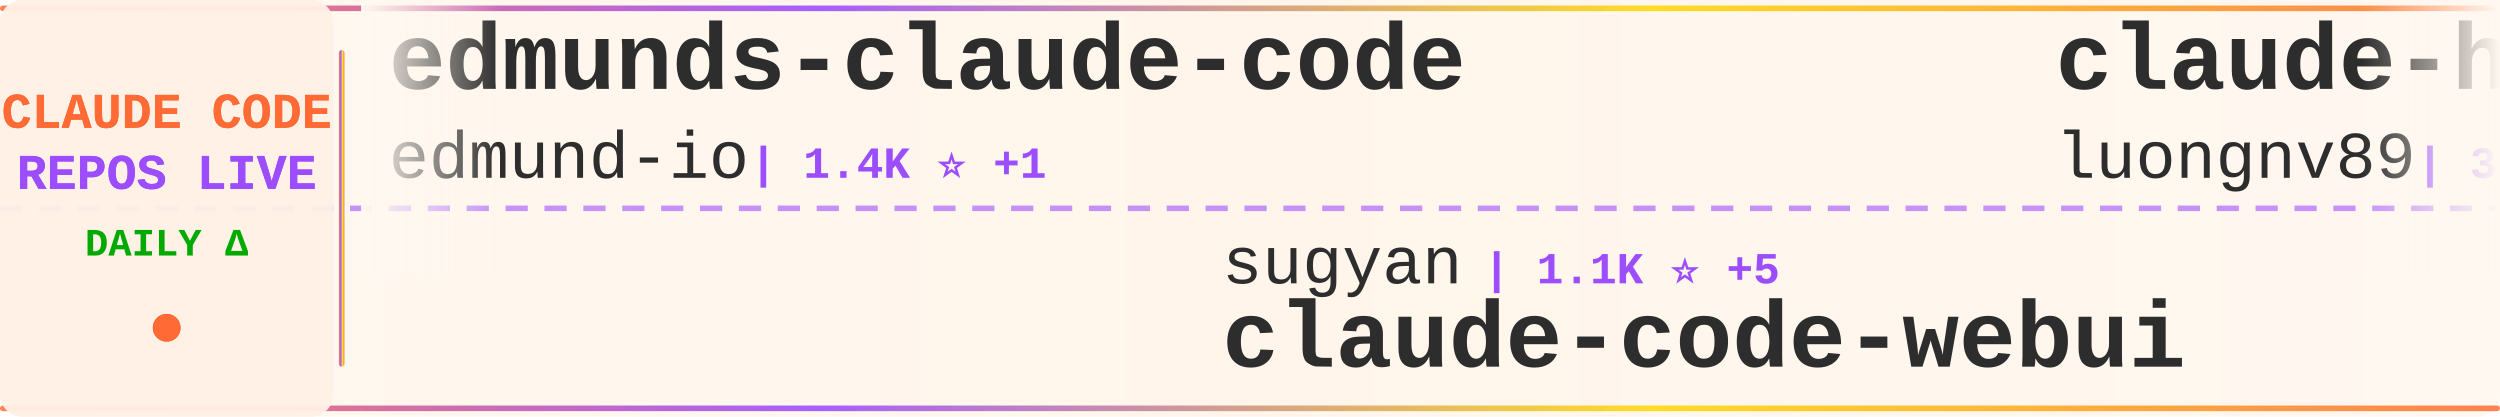
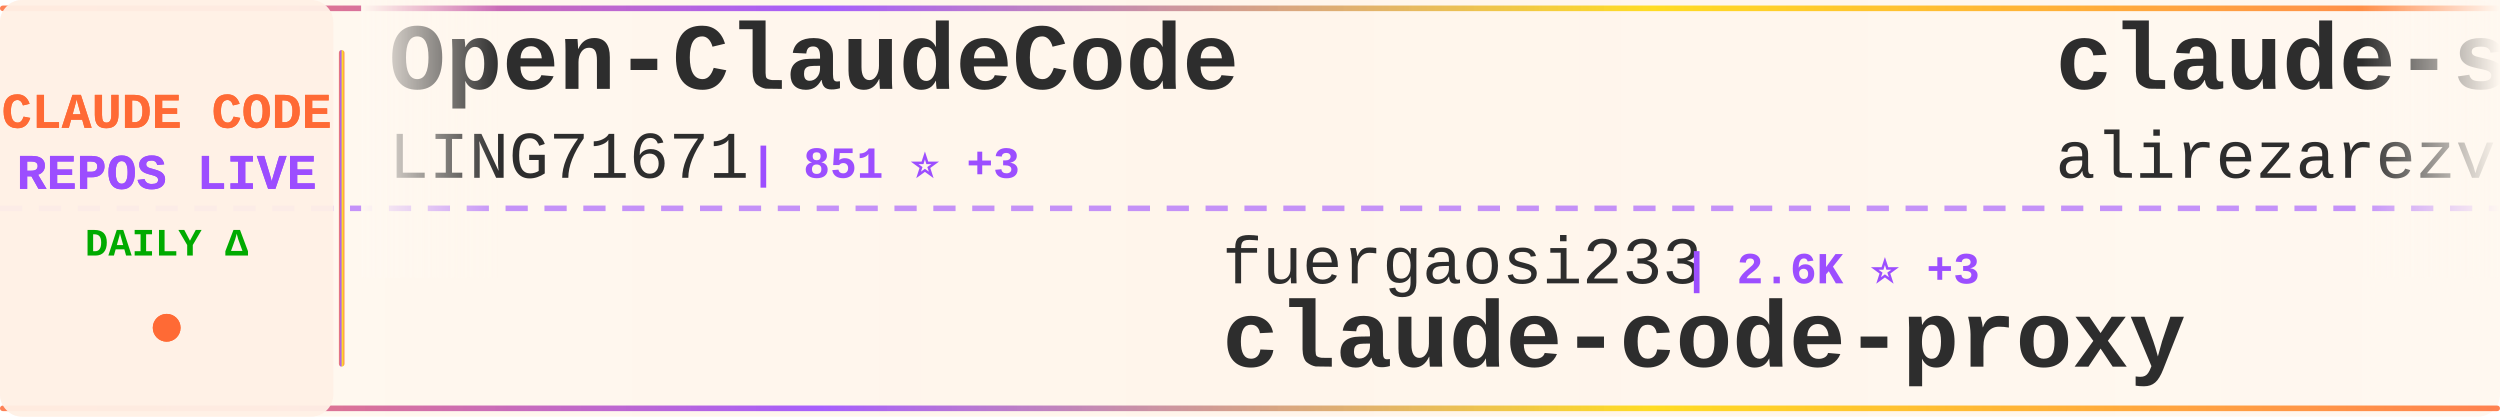
<svg xmlns="http://www.w3.org/2000/svg" width="900" height="150">
  <defs>
    <linearGradient id="tickerBg" x1="0%" y1="0%" x2="100%" y2="0%">
      <stop offset="0%" style="stop-color:#fff8f0;stop-opacity:0.98" />
      <stop offset="50%" style="stop-color:#fff5eb;stop-opacity:1" />
      <stop offset="100%" style="stop-color:#fff8f0;stop-opacity:0.98" />
    </linearGradient>
    <linearGradient id="borderGrad" x1="0%" y1="0%" x2="100%" y2="0%">
      <stop offset="0%" style="stop-color:#FF6B35;stop-opacity:0.85">
        <animate attributeName="stop-opacity" values="0.85;1;0.85" dur="2s" repeatCount="indefinite" />
      </stop>
      <stop offset="33%" style="stop-color:#9C4EFF;stop-opacity:0.9">
        <animate attributeName="stop-opacity" values="0.9;1;0.9" dur="2.2s" repeatCount="indefinite" />
      </stop>
      <stop offset="66%" style="stop-color:#FFD700;stop-opacity:0.85">
        <animate attributeName="stop-opacity" values="0.85;1;0.85" dur="1.8s" repeatCount="indefinite" />
      </stop>
      <stop offset="100%" style="stop-color:#FF6B35;stop-opacity:0.85">
        <animate attributeName="stop-opacity" values="0.85;1;0.85" dur="2s" repeatCount="indefinite" />
      </stop>
    </linearGradient>
    <filter id="textGlow">
      <feGaussianBlur stdDeviation="0.15" result="coloredBlur" />
      <feMerge>
        <feMergeNode in="coloredBlur" />
        <feMergeNode in="SourceGraphic" />
      </feMerge>
    </filter>
    <filter id="metricGlow">
      <feGaussianBlur stdDeviation="0.2" result="coloredBlur" />
      <feMerge>
        <feMergeNode in="coloredBlur" />
        <feMergeNode in="SourceGraphic" />
      </feMerge>
    </filter>
    <linearGradient id="leftFade" x1="0%" y1="0%" x2="100%" y2="0%">
      <stop offset="0%" style="stop-color:#fff8f0;stop-opacity:1" />
      <stop offset="100%" style="stop-color:#fff8f0;stop-opacity:0" />
    </linearGradient>
    <linearGradient id="rightFade" x1="0%" y1="0%" x2="100%" y2="0%">
      <stop offset="0%" style="stop-color:#fff8f0;stop-opacity:0" />
      <stop offset="100%" style="stop-color:#fff8f0;stop-opacity:1" />
    </linearGradient>
  </defs>
  <rect width="900" height="150" fill="url(#tickerBg)" rx="8" />
  <rect x="0" y="2" width="900" height="2" fill="url(#borderGrad)" rx="1" />
  <rect x="0" y="146" width="900" height="2" fill="url(#borderGrad)" rx="1" />
  <line x1="0" y1="75" x2="900" y2="75" stroke="#9C4EFF" stroke-width="2" stroke-dasharray="8 6" opacity="0.6" />
  <rect x="0" y="0" width="120" height="150" fill="#fff0e6" opacity="0.95" rx="8" />
  <text x="60" y="46" font-family="'Courier New', monospace" font-size="18" font-weight="bold" fill="#FF6B35" text-anchor="middle" filter="url(#textGlow)">
    CLAUDE CODE
  </text>
  <text x="60" y="68" font-family="'Courier New', monospace" font-size="18" font-weight="bold" fill="#9C4EFF" text-anchor="middle" filter="url(#textGlow)">
    REPOS LIVE
  </text>
  <text x="60" y="92" font-family="'Courier New', monospace" font-size="14" font-weight="bold" fill="#00aa00" text-anchor="middle">
    DAILY Δ
  </text>
  <circle cx="60" cy="118" r="5" fill="#FF6B35" filter="url(#metricGlow)">
    <animate attributeName="r" values="4;6;4" dur="1.5s" repeatCount="indefinite" />
    <animate attributeName="opacity" values="0.6;1;0.6" dur="1.5s" repeatCount="indefinite" />
  </circle>
  <rect x="122" y="18" width="2" height="114" fill="url(#borderGrad)" rx="1" />
  <clipPath id="tickerClip">
    <rect x="130" y="0" width="770" height="150" />
  </clipPath>
  <g clip-path="url(#tickerClip)">
    <g id="tickerItems">
      <animateTransform attributeName="transform" attributeType="XML" type="translate" from="0 0" to="-3000 0" dur="54s" repeatCount="indefinite" />
      <g transform="translate(0, 0)">
-         <text x="140" y="32" font-family="'Courier New', monospace" font-size="34" font-weight="bold" fill="#2d2d2d">edmunds-claude-code</text>
-         <text x="140" y="64" font-family="'Courier New', monospace" font-size="24" font-weight="normal" fill="#2d2d2d" opacity="1.0">edmund-io</text>
-         <text x="270" y="64" font-family="'Courier New', monospace" font-size="16" font-weight="bold" fill="#9C4EFF"> | 1.4K ⭐ +1</text>
+         <text x="140" y="32" font-family="'Courier New', monospace" font-size="34" font-weight="bold" fill="#2d2d2d">Open-ClaudeCode</text>
+         <text x="140" y="64" font-family="'Courier New', monospace" font-size="24" font-weight="normal" fill="#2d2d2d" opacity="1.0">LING71671</text>
+         <text x="270" y="64" font-family="'Courier New', monospace" font-size="16" font-weight="bold" fill="#9C4EFF"> | 851 ⭐ +3</text>
      </g>
      <g transform="translate(300, 0)">
-         <text x="140" y="102" font-family="'Courier New', monospace" font-size="24" font-weight="normal" fill="#2d2d2d" opacity="1.0">sugyan</text>
-         <text x="234" y="102" font-family="'Courier New', monospace" font-size="16" font-weight="bold" fill="#9C4EFF"> | 1.1K ⭐ +5</text>
-         <text x="140" y="132" font-family="'Courier New', monospace" font-size="34" font-weight="bold" fill="#2d2d2d">claude-code-webui</text>
+         <text x="140" y="102" font-family="'Courier New', monospace" font-size="24" font-weight="normal" fill="#2d2d2d" opacity="1.0">fuergaosi233</text>
+         <text x="306" y="102" font-family="'Courier New', monospace" font-size="16" font-weight="bold" fill="#9C4EFF"> | 2.6K ⭐ +3</text>
+         <text x="140" y="132" font-family="'Courier New', monospace" font-size="34" font-weight="bold" fill="#2d2d2d">claude-code-proxy</text>
      </g>
      <g transform="translate(600, 0)">
-         <text x="140" y="32" font-family="'Courier New', monospace" font-size="34" font-weight="bold" fill="#2d2d2d">claude-howto</text>
-         <text x="140" y="64" font-family="'Courier New', monospace" font-size="24" font-weight="normal" fill="#2d2d2d" opacity="1.0">luongnv89</text>
-         <text x="270" y="64" font-family="'Courier New', monospace" font-size="16" font-weight="bold" fill="#9C4EFF"> | 33.8K ⭐ +106</text>
+         <text x="140" y="32" font-family="'Courier New', monospace" font-size="34" font-weight="bold" fill="#2d2d2d">claude-skills</text>
+         <text x="140" y="64" font-family="'Courier New', monospace" font-size="24" font-weight="normal" fill="#2d2d2d" opacity="1.0">alirezarezvani</text>
+         <text x="330" y="64" font-family="'Courier New', monospace" font-size="16" font-weight="bold" fill="#9C4EFF"> | 15.9K ⭐ +127</text>
      </g>
      <g transform="translate(900, 0)">
-         <text x="140" y="102" font-family="'Courier New', monospace" font-size="24" font-weight="normal" fill="#2d2d2d" opacity="1.0">lorryjovens-hub</text>
-         <text x="342" y="102" font-family="'Courier New', monospace" font-size="16" font-weight="bold" fill="#9C4EFF"> | 1.6K ⭐ +6</text>
-         <text x="140" y="132" font-family="'Courier New', monospace" font-size="34" font-weight="bold" fill="#2d2d2d">claude-code-rust</text>
+         <text x="140" y="102" font-family="'Courier New', monospace" font-size="24" font-weight="normal" fill="#2d2d2d" opacity="1.0">luongnv89</text>
+         <text x="270" y="102" font-family="'Courier New', monospace" font-size="16" font-weight="bold" fill="#9C4EFF"> | 33.9K ⭐ +109</text>
+         <text x="140" y="132" font-family="'Courier New', monospace" font-size="34" font-weight="bold" fill="#2d2d2d">claude-howto</text>
      </g>
      <g transform="translate(1200, 0)">
-         <text x="140" y="32" font-family="'Courier New', monospace" font-size="34" font-weight="bold" fill="#2d2d2d">claude-code-sourcemap</text>
-         <text x="140" y="64" font-family="'Courier New', monospace" font-size="24" font-weight="normal" fill="#2d2d2d" opacity="1.0">Hyper66666</text>
-         <text x="282" y="64" font-family="'Courier New', monospace" font-size="16" font-weight="bold" fill="#9C4EFF"> | 214 ⭐</text>
+         <text x="140" y="32" font-family="'Courier New', monospace" font-size="34" font-weight="bold" fill="#2d2d2d">awesome-claude-code-suba...</text>
+         <text x="140" y="64" font-family="'Courier New', monospace" font-size="24" font-weight="normal" fill="#2d2d2d" opacity="1.0">VoltAgent</text>
+         <text x="270" y="64" font-family="'Courier New', monospace" font-size="16" font-weight="bold" fill="#9C4EFF"> | 20.3K ⭐ +65</text>
      </g>
      <g transform="translate(1500, 0)">
-         <text x="140" y="102" font-family="'Courier New', monospace" font-size="24" font-weight="normal" fill="#2d2d2d" opacity="1.0">JrCx7scC</text>
-         <text x="258" y="102" font-family="'Courier New', monospace" font-size="16" font-weight="bold" fill="#9C4EFF"> | 368 ⭐</text>
-         <text x="140" y="132" font-family="'Courier New', monospace" font-size="34" font-weight="bold" fill="#2d2d2d">claude-code-source</text>
+         <text x="140" y="102" font-family="'Courier New', monospace" font-size="24" font-weight="normal" fill="#2d2d2d" opacity="1.0">nicedreamzapp</text>
+         <text x="318" y="102" font-family="'Courier New', monospace" font-size="16" font-weight="bold" fill="#9C4EFF"> | 2.7K ⭐ +8</text>
+         <text x="140" y="132" font-family="'Courier New', monospace" font-size="34" font-weight="bold" fill="#2d2d2d">claude-code-local</text>
      </g>
      <g transform="translate(1800, 0)">
-         <text x="140" y="32" font-family="'Courier New', monospace" font-size="34" font-weight="bold" fill="#2d2d2d">antigravity-awesome-skil...</text>
-         <text x="140" y="64" font-family="'Courier New', monospace" font-size="24" font-weight="normal" fill="#2d2d2d" opacity="1.0">sickn33</text>
-         <text x="246" y="64" font-family="'Courier New', monospace" font-size="16" font-weight="bold" fill="#9C4EFF"> | 38.4K ⭐ +122</text>
+         <text x="140" y="32" font-family="'Courier New', monospace" font-size="34" font-weight="bold" fill="#2d2d2d">learn-claude-code</text>
+         <text x="140" y="64" font-family="'Courier New', monospace" font-size="24" font-weight="normal" fill="#2d2d2d" opacity="1.0">shareAI-lab</text>
+         <text x="294" y="64" font-family="'Courier New', monospace" font-size="16" font-weight="bold" fill="#9C4EFF"> | 62.0K ⭐ +251</text>
      </g>
      <g transform="translate(2100, 0)">
-         <text x="140" y="102" font-family="'Courier New', monospace" font-size="24" font-weight="normal" fill="#2d2d2d" opacity="1.0">https-deeplearning-ai</text>
-         <text x="414" y="102" font-family="'Courier New', monospace" font-size="16" font-weight="bold" fill="#9C4EFF"> | 516 ⭐ +2</text>
-         <text x="140" y="132" font-family="'Courier New', monospace" font-size="34" font-weight="bold" fill="#2d2d2d">sc-claude-code-files</text>
+         <text x="140" y="102" font-family="'Courier New', monospace" font-size="24" font-weight="normal" fill="#2d2d2d" opacity="1.0">ponponon</text>
+         <text x="258" y="102" font-family="'Courier New', monospace" font-size="16" font-weight="bold" fill="#9C4EFF"> | 2.2K ⭐ +1</text>
+         <text x="140" y="132" font-family="'Courier New', monospace" font-size="34" font-weight="bold" fill="#2d2d2d">claude_code_src</text>
      </g>
      <g transform="translate(2400, 0)">
-         <text x="140" y="32" font-family="'Courier New', monospace" font-size="34" font-weight="bold" fill="#2d2d2d">ralph-claude-code</text>
-         <text x="140" y="64" font-family="'Courier New', monospace" font-size="24" font-weight="normal" fill="#2d2d2d" opacity="1.0">frankbria</text>
-         <text x="270" y="64" font-family="'Courier New', monospace" font-size="16" font-weight="bold" fill="#9C4EFF"> | 9.2K ⭐ +4</text>
+         <text x="140" y="32" font-family="'Courier New', monospace" font-size="34" font-weight="bold" fill="#2d2d2d">claude-code-from-source</text>
+         <text x="140" y="64" font-family="'Courier New', monospace" font-size="24" font-weight="normal" fill="#2d2d2d" opacity="1.0">alejandrobalderas</text>
+         <text x="366" y="64" font-family="'Courier New', monospace" font-size="16" font-weight="bold" fill="#9C4EFF"> | 2.1K ⭐ +21</text>
      </g>
      <g transform="translate(2700, 0)">
-         <text x="140" y="102" font-family="'Courier New', monospace" font-size="24" font-weight="normal" fill="#2d2d2d" opacity="1.0">disler</text>
-         <text x="234" y="102" font-family="'Courier New', monospace" font-size="16" font-weight="bold" fill="#9C4EFF"> | 3.7K ⭐ +6</text>
-         <text x="140" y="132" font-family="'Courier New', monospace" font-size="34" font-weight="bold" fill="#2d2d2d">claude-code-hooks-master...</text>
+         <text x="140" y="102" font-family="'Courier New', monospace" font-size="24" font-weight="normal" fill="#2d2d2d" opacity="1.0">SeemSeam</text>
+         <text x="258" y="102" font-family="'Courier New', monospace" font-size="16" font-weight="bold" fill="#9C4EFF"> | 2.7K ⭐ +8</text>
+         <text x="140" y="132" font-family="'Courier New', monospace" font-size="34" font-weight="bold" fill="#2d2d2d">claude_codex_bridge</text>
      </g>
      <g transform="translate(3000, 0)">
-         <text x="140" y="32" font-family="'Courier New', monospace" font-size="34" font-weight="bold" fill="#2d2d2d">edmunds-claude-code</text>
-         <text x="140" y="64" font-family="'Courier New', monospace" font-size="24" font-weight="normal" fill="#2d2d2d" opacity="1.0">edmund-io</text>
-         <text x="270" y="64" font-family="'Courier New', monospace" font-size="16" font-weight="bold" fill="#9C4EFF"> | 1.4K ⭐ +1</text>
+         <text x="140" y="32" font-family="'Courier New', monospace" font-size="34" font-weight="bold" fill="#2d2d2d">Open-ClaudeCode</text>
+         <text x="140" y="64" font-family="'Courier New', monospace" font-size="24" font-weight="normal" fill="#2d2d2d" opacity="1.0">LING71671</text>
+         <text x="270" y="64" font-family="'Courier New', monospace" font-size="16" font-weight="bold" fill="#9C4EFF"> | 851 ⭐ +3</text>
      </g>
      <g transform="translate(3300, 0)">
-         <text x="140" y="102" font-family="'Courier New', monospace" font-size="24" font-weight="normal" fill="#2d2d2d" opacity="1.0">sugyan</text>
-         <text x="234" y="102" font-family="'Courier New', monospace" font-size="16" font-weight="bold" fill="#9C4EFF"> | 1.1K ⭐ +5</text>
-         <text x="140" y="132" font-family="'Courier New', monospace" font-size="34" font-weight="bold" fill="#2d2d2d">claude-code-webui</text>
+         <text x="140" y="102" font-family="'Courier New', monospace" font-size="24" font-weight="normal" fill="#2d2d2d" opacity="1.0">fuergaosi233</text>
+         <text x="306" y="102" font-family="'Courier New', monospace" font-size="16" font-weight="bold" fill="#9C4EFF"> | 2.6K ⭐ +3</text>
+         <text x="140" y="132" font-family="'Courier New', monospace" font-size="34" font-weight="bold" fill="#2d2d2d">claude-code-proxy</text>
      </g>
      <g transform="translate(3600, 0)">
-         <text x="140" y="32" font-family="'Courier New', monospace" font-size="34" font-weight="bold" fill="#2d2d2d">claude-howto</text>
-         <text x="140" y="64" font-family="'Courier New', monospace" font-size="24" font-weight="normal" fill="#2d2d2d" opacity="1.0">luongnv89</text>
-         <text x="270" y="64" font-family="'Courier New', monospace" font-size="16" font-weight="bold" fill="#9C4EFF"> | 33.8K ⭐ +106</text>
+         <text x="140" y="32" font-family="'Courier New', monospace" font-size="34" font-weight="bold" fill="#2d2d2d">claude-skills</text>
+         <text x="140" y="64" font-family="'Courier New', monospace" font-size="24" font-weight="normal" fill="#2d2d2d" opacity="1.0">alirezarezvani</text>
+         <text x="330" y="64" font-family="'Courier New', monospace" font-size="16" font-weight="bold" fill="#9C4EFF"> | 15.9K ⭐ +127</text>
      </g>
      <g transform="translate(3900, 0)">
-         <text x="140" y="102" font-family="'Courier New', monospace" font-size="24" font-weight="normal" fill="#2d2d2d" opacity="1.0">lorryjovens-hub</text>
-         <text x="342" y="102" font-family="'Courier New', monospace" font-size="16" font-weight="bold" fill="#9C4EFF"> | 1.6K ⭐ +6</text>
-         <text x="140" y="132" font-family="'Courier New', monospace" font-size="34" font-weight="bold" fill="#2d2d2d">claude-code-rust</text>
+         <text x="140" y="102" font-family="'Courier New', monospace" font-size="24" font-weight="normal" fill="#2d2d2d" opacity="1.0">luongnv89</text>
+         <text x="270" y="102" font-family="'Courier New', monospace" font-size="16" font-weight="bold" fill="#9C4EFF"> | 33.9K ⭐ +109</text>
+         <text x="140" y="132" font-family="'Courier New', monospace" font-size="34" font-weight="bold" fill="#2d2d2d">claude-howto</text>
      </g>
    </g>
  </g>
  <rect x="130" y="0" width="50" height="100" fill="url(#leftFade)" />
  <rect x="850" y="0" width="50" height="100" fill="url(#rightFade)" />
</svg>
